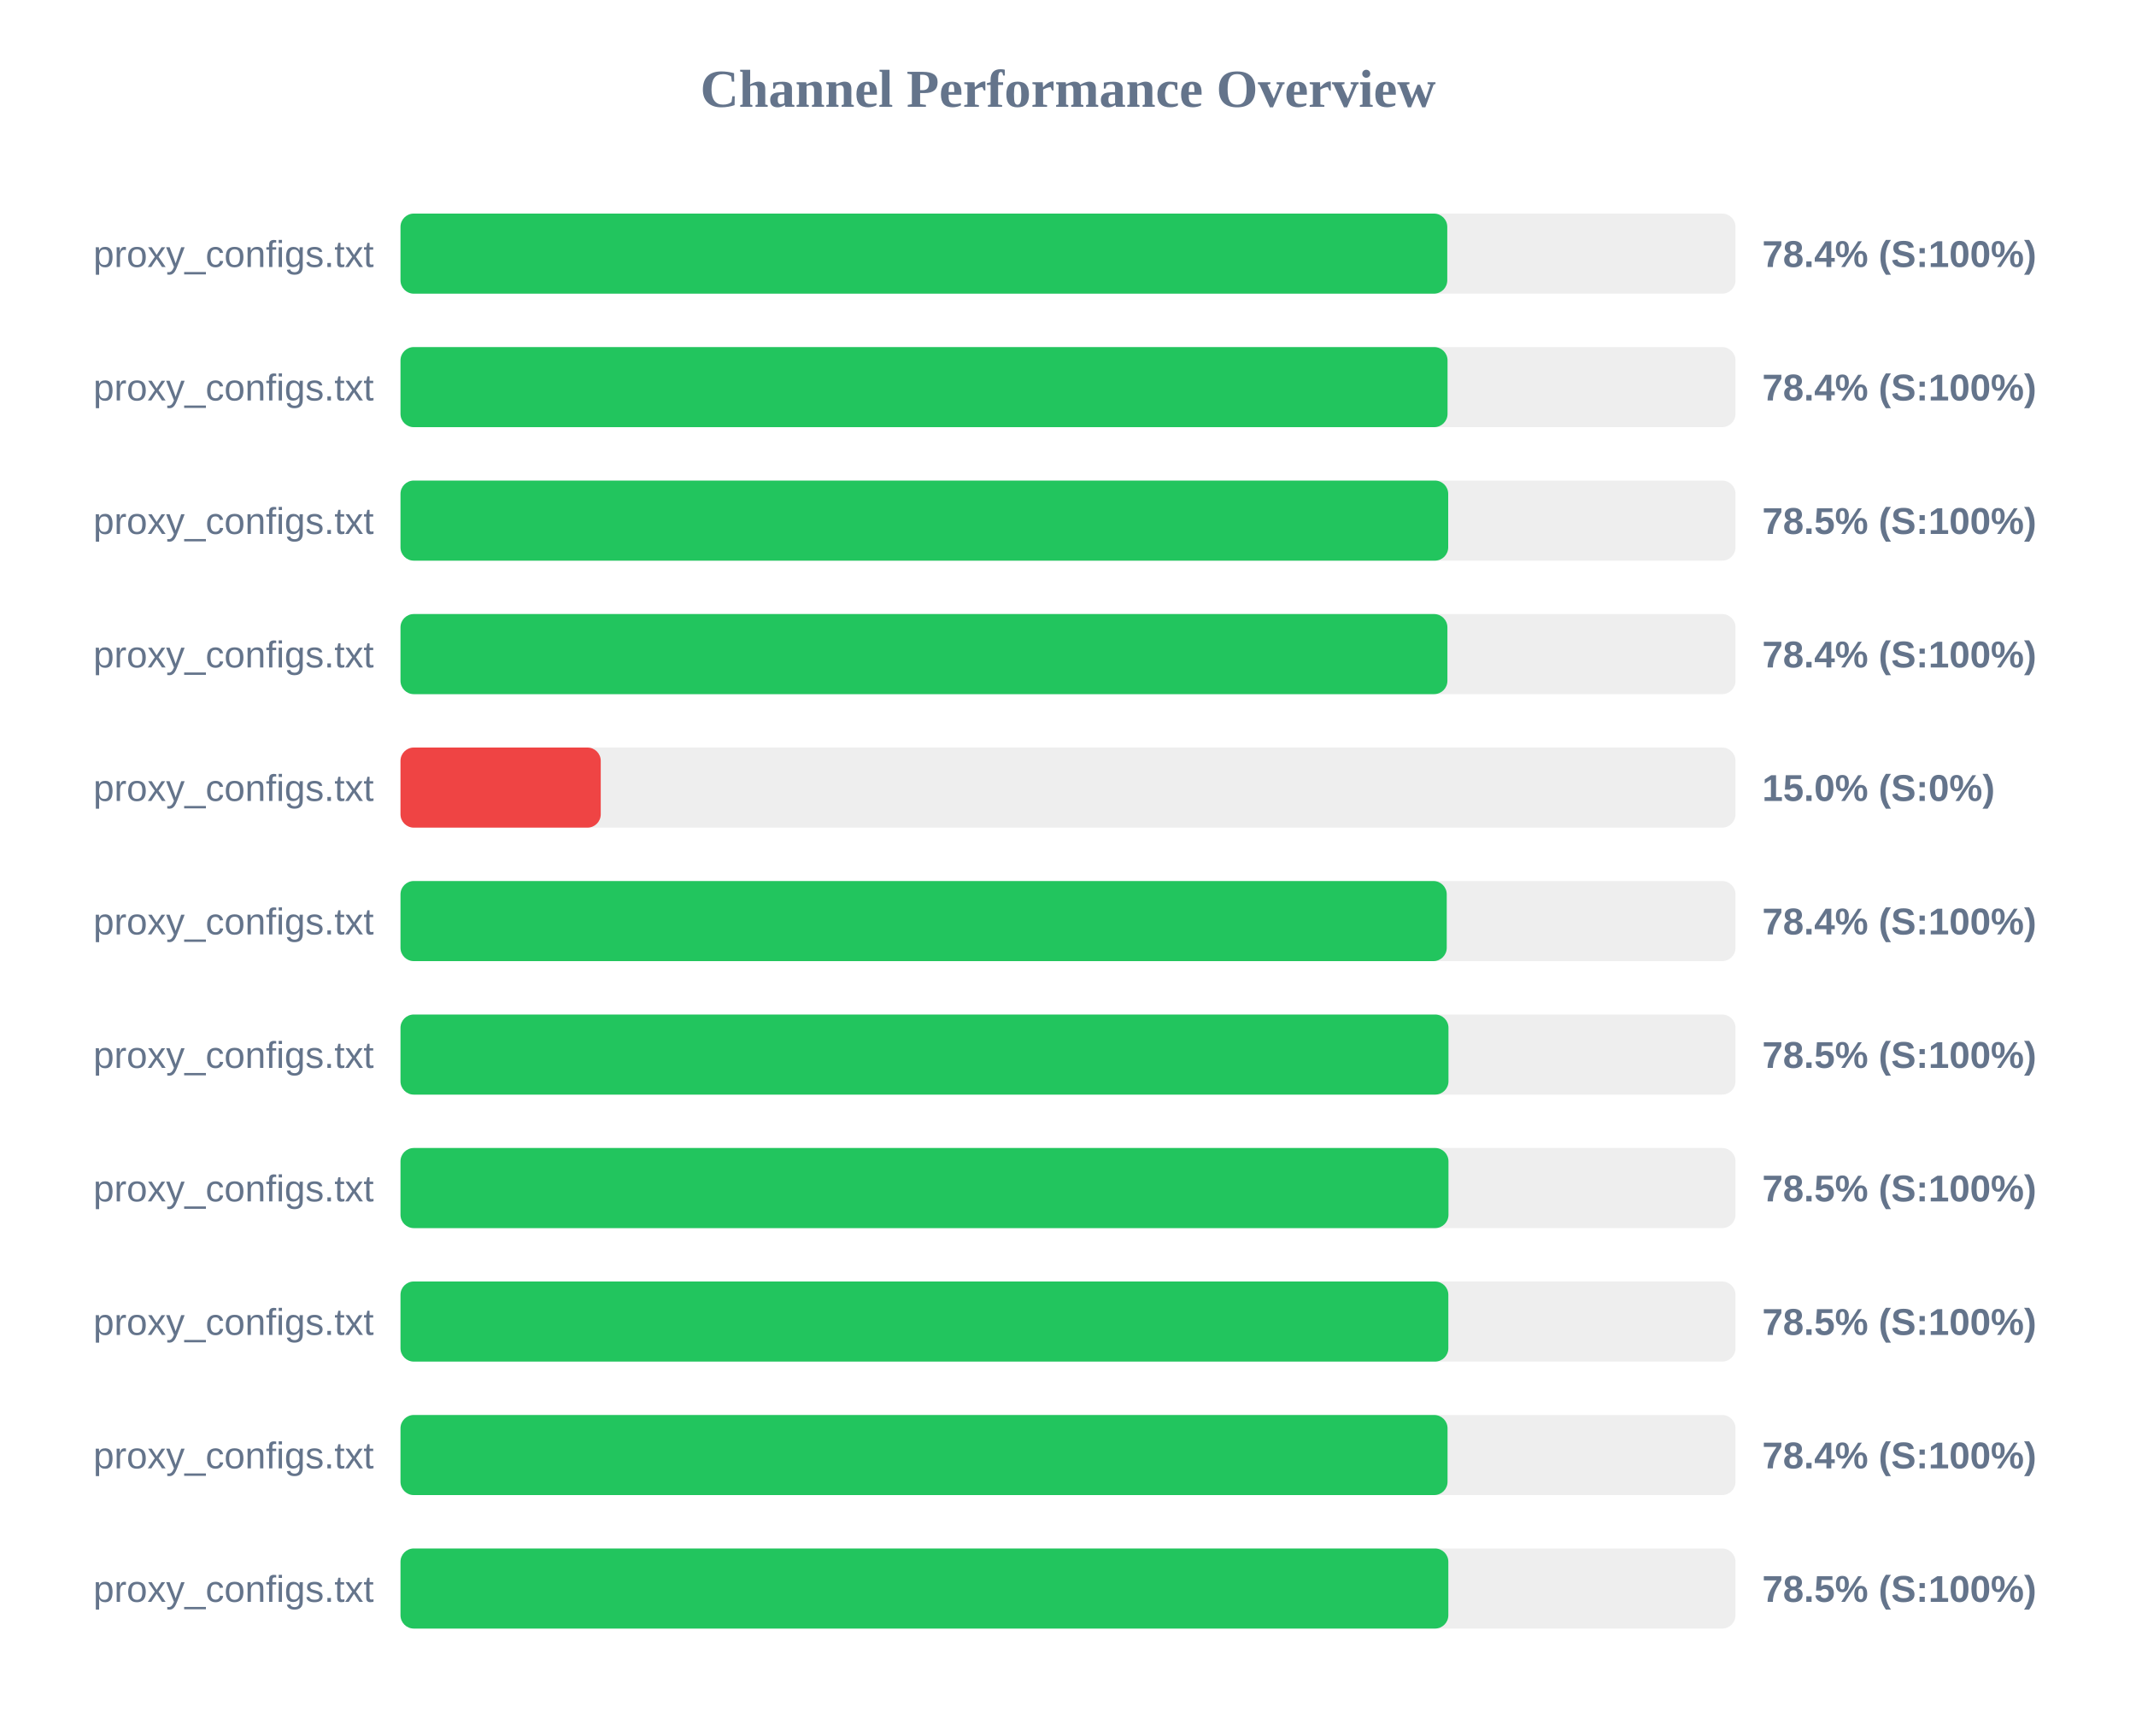
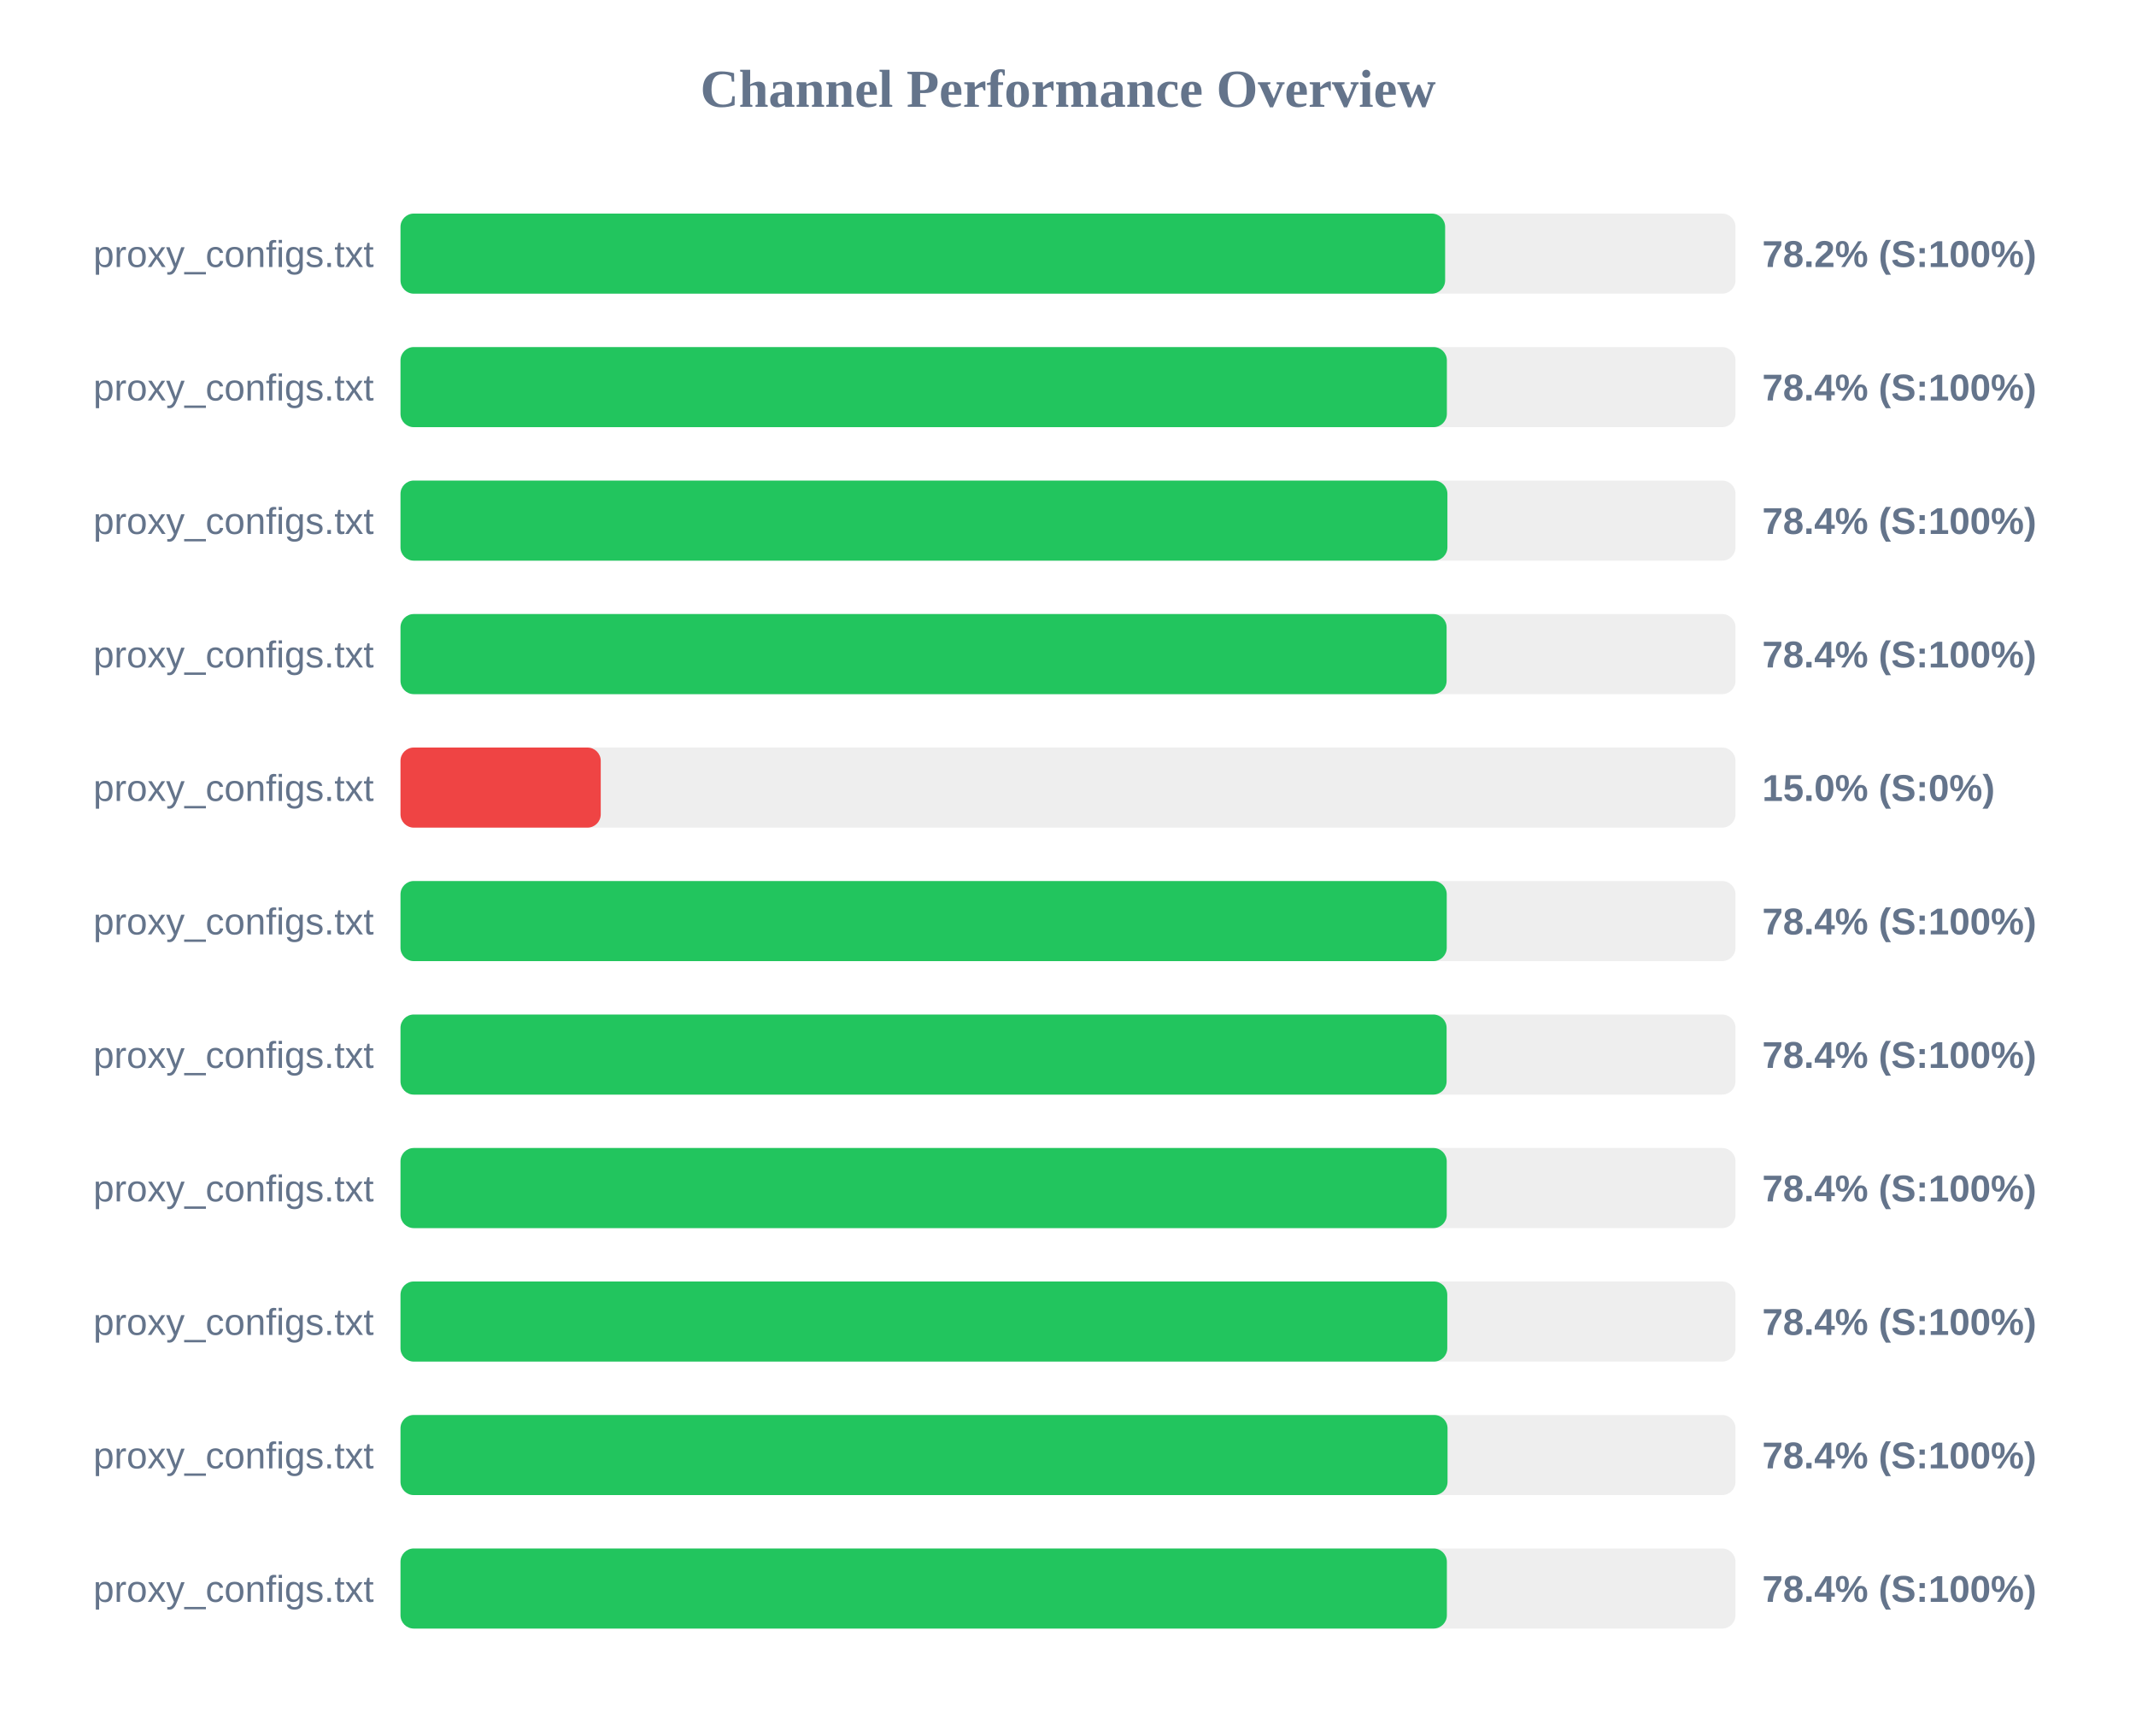
<svg xmlns="http://www.w3.org/2000/svg" width="800" height="650" version="1.1">
  <style>
        .row { font: 14px Arial; fill: #64748b; }
        .score { font: bold 14px Arial; fill: #64748b; }
    </style>
  <text x="400" y="40" text-anchor="middle" font-size="20px" font-weight="bold" fill="#64748b">Channel Performance Overview</text>
  <rect x="150" y="80" width="500" height="30" fill="#eee" rx="5" />
-   <rect x="150" y="80" width="392.05" height="30" fill="#22c55e" rx="5" />
+   <rect x="150" y="80" width="391.25" height="30" fill="#22c55e" rx="5" />
  <text x="140" y="100" text-anchor="end" class="row">proxy_configs.txt</text>
-   <text x="660" y="100" text-anchor="start" class="score">78.4% (S:100%)</text>
+   <text x="660" y="100" text-anchor="start" class="score">78.2% (S:100%)</text>
  <rect x="150" y="130" width="500" height="30" fill="#eee" rx="5" />
-   <rect x="150" y="130" width="392.15" height="30" fill="#22c55e" rx="5" />
+   <rect x="150" y="130" width="391.9" height="30" fill="#22c55e" rx="5" />
  <text x="140" y="150" text-anchor="end" class="row">proxy_configs.txt</text>
  <text x="660" y="150" text-anchor="start" class="score">78.4% (S:100%)</text>
  <rect x="150" y="180" width="500" height="30" fill="#eee" rx="5" />
-   <rect x="150" y="180" width="392.4" height="30" fill="#22c55e" rx="5" />
+   <rect x="150" y="180" width="392.1" height="30" fill="#22c55e" rx="5" />
  <text x="140" y="200" text-anchor="end" class="row">proxy_configs.txt</text>
-   <text x="660" y="200" text-anchor="start" class="score">78.5% (S:100%)</text>
+   <text x="660" y="200" text-anchor="start" class="score">78.4% (S:100%)</text>
  <rect x="150" y="230" width="500" height="30" fill="#eee" rx="5" />
-   <rect x="150" y="230" width="392.1" height="30" fill="#22c55e" rx="5" />
+   <rect x="150" y="230" width="391.8" height="30" fill="#22c55e" rx="5" />
  <text x="140" y="250" text-anchor="end" class="row">proxy_configs.txt</text>
  <text x="660" y="250" text-anchor="start" class="score">78.4% (S:100%)</text>
  <rect x="150" y="280" width="500" height="30" fill="#eee" rx="5" />
  <rect x="150" y="280" width="75.0" height="30" fill="#ef4444" rx="5" />
  <text x="140" y="300" text-anchor="end" class="row">proxy_configs.txt</text>
  <text x="660" y="300" text-anchor="start" class="score">15.0% (S:0%)</text>
  <rect x="150" y="330" width="500" height="30" fill="#eee" rx="5" />
  <rect x="150" y="330" width="391.85" height="30" fill="#22c55e" rx="5" />
  <text x="140" y="350" text-anchor="end" class="row">proxy_configs.txt</text>
  <text x="660" y="350" text-anchor="start" class="score">78.4% (S:100%)</text>
  <rect x="150" y="380" width="500" height="30" fill="#eee" rx="5" />
-   <rect x="150" y="380" width="392.5" height="30" fill="#22c55e" rx="5" />
+   <rect x="150" y="380" width="391.8" height="30" fill="#22c55e" rx="5" />
  <text x="140" y="400" text-anchor="end" class="row">proxy_configs.txt</text>
-   <text x="660" y="400" text-anchor="start" class="score">78.5% (S:100%)</text>
+   <text x="660" y="400" text-anchor="start" class="score">78.4% (S:100%)</text>
  <rect x="150" y="430" width="500" height="30" fill="#eee" rx="5" />
-   <rect x="150" y="430" width="392.5" height="30" fill="#22c55e" rx="5" />
+   <rect x="150" y="430" width="391.85" height="30" fill="#22c55e" rx="5" />
  <text x="140" y="450" text-anchor="end" class="row">proxy_configs.txt</text>
-   <text x="660" y="450" text-anchor="start" class="score">78.5% (S:100%)</text>
+   <text x="660" y="450" text-anchor="start" class="score">78.4% (S:100%)</text>
  <rect x="150" y="480" width="500" height="30" fill="#eee" rx="5" />
-   <rect x="150" y="480" width="392.45" height="30" fill="#22c55e" rx="5" />
+   <rect x="150" y="480" width="392.05" height="30" fill="#22c55e" rx="5" />
  <text x="140" y="500" text-anchor="end" class="row">proxy_configs.txt</text>
-   <text x="660" y="500" text-anchor="start" class="score">78.5% (S:100%)</text>
+   <text x="660" y="500" text-anchor="start" class="score">78.4% (S:100%)</text>
  <rect x="150" y="530" width="500" height="30" fill="#eee" rx="5" />
  <rect x="150" y="530" width="392.15" height="30" fill="#22c55e" rx="5" />
  <text x="140" y="550" text-anchor="end" class="row">proxy_configs.txt</text>
  <text x="660" y="550" text-anchor="start" class="score">78.4% (S:100%)</text>
  <rect x="150" y="580" width="500" height="30" fill="#eee" rx="5" />
-   <rect x="150" y="580" width="392.45" height="30" fill="#22c55e" rx="5" />
+   <rect x="150" y="580" width="391.9" height="30" fill="#22c55e" rx="5" />
  <text x="140" y="600" text-anchor="end" class="row">proxy_configs.txt</text>
-   <text x="660" y="600" text-anchor="start" class="score">78.5% (S:100%)</text>
+   <text x="660" y="600" text-anchor="start" class="score">78.4% (S:100%)</text>
</svg>
